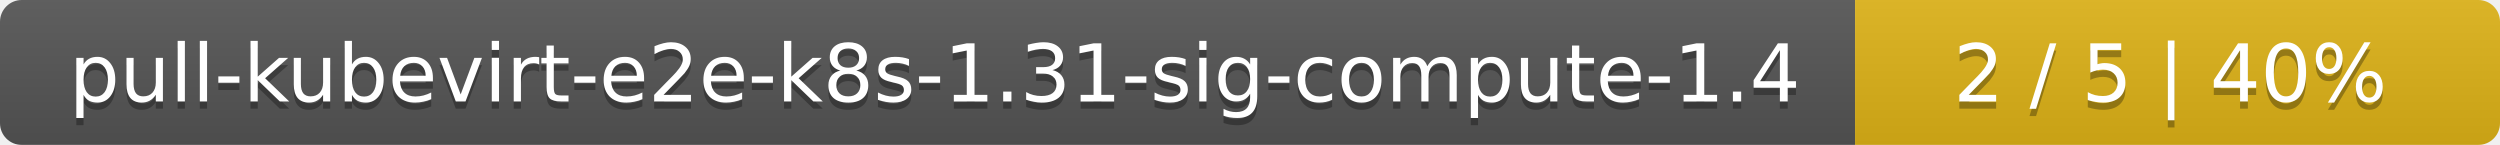
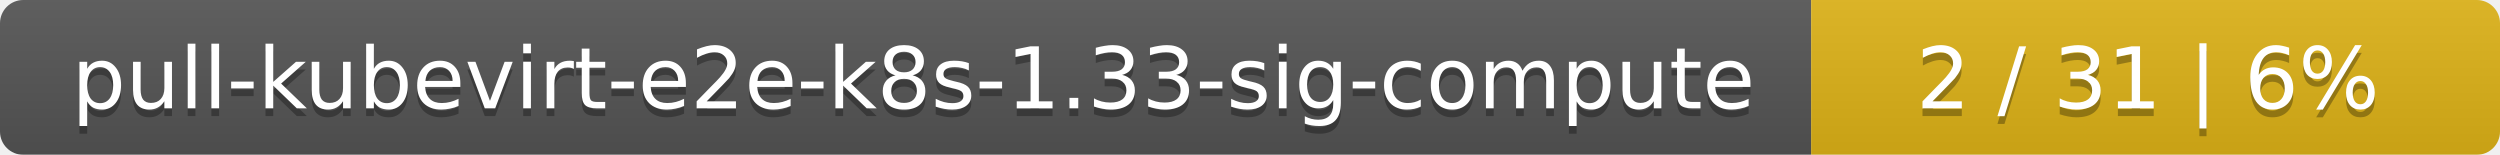
- <svg xmlns="http://www.w3.org/2000/svg" width="345" height="20">
+ <svg xmlns="http://www.w3.org/2000/svg" width="323" height="20">
  <linearGradient id="smooth" x2="0" y2="100%">
    <stop offset="0" stop-color="#bbb" stop-opacity=".1" />
    <stop offset="1" stop-opacity=".1" />
  </linearGradient>
  <mask id="round">
-     <rect width="345" height="20" rx="3" fill="#fff" />
+     <rect width="323" height="20" rx="3" fill="#fff" />
  </mask>
  <g mask="url(#round)">
-     <rect width="256" height="20" fill="#555" />
-     <rect x="256" width="89" height="20" fill="#dfb317" />
-     <rect width="345" height="20" fill="url(#smooth)" />
+     <rect width="234" height="20" fill="#555" />
+     <rect x="234" width="89" height="20" fill="#dfb317" />
+     <rect width="323" height="20" fill="url(#smooth)" />
  </g>
  <g fill="#fff" text-anchor="middle" font-family="DejaVu Sans,Verdana,Geneva,sans-serif" font-size="11">
-     <text x="129" y="15" fill="#010101" fill-opacity=".3">pull-kubevirt-e2e-k8s-1.31-sig-compute-1.4</text>
-     <text x="129" y="14">pull-kubevirt-e2e-k8s-1.31-sig-compute-1.4</text>
-     <text x="299.5" y="15" fill="#010101" fill-opacity=".3">2 / 5    |    40%</text>
-     <text x="299.5" y="14">2 / 5    |    40%</text>
+     <text x="118" y="15" fill="#010101" fill-opacity=".3">pull-kubevirt-e2e-k8s-1.33-sig-compute</text>
+     <text x="118" y="14">pull-kubevirt-e2e-k8s-1.33-sig-compute</text>
+     <text x="277.5" y="15" fill="#010101" fill-opacity=".3">2 / 31    |    6%</text>
+     <text x="277.5" y="14">2 / 31    |    6%</text>
  </g>
</svg>
